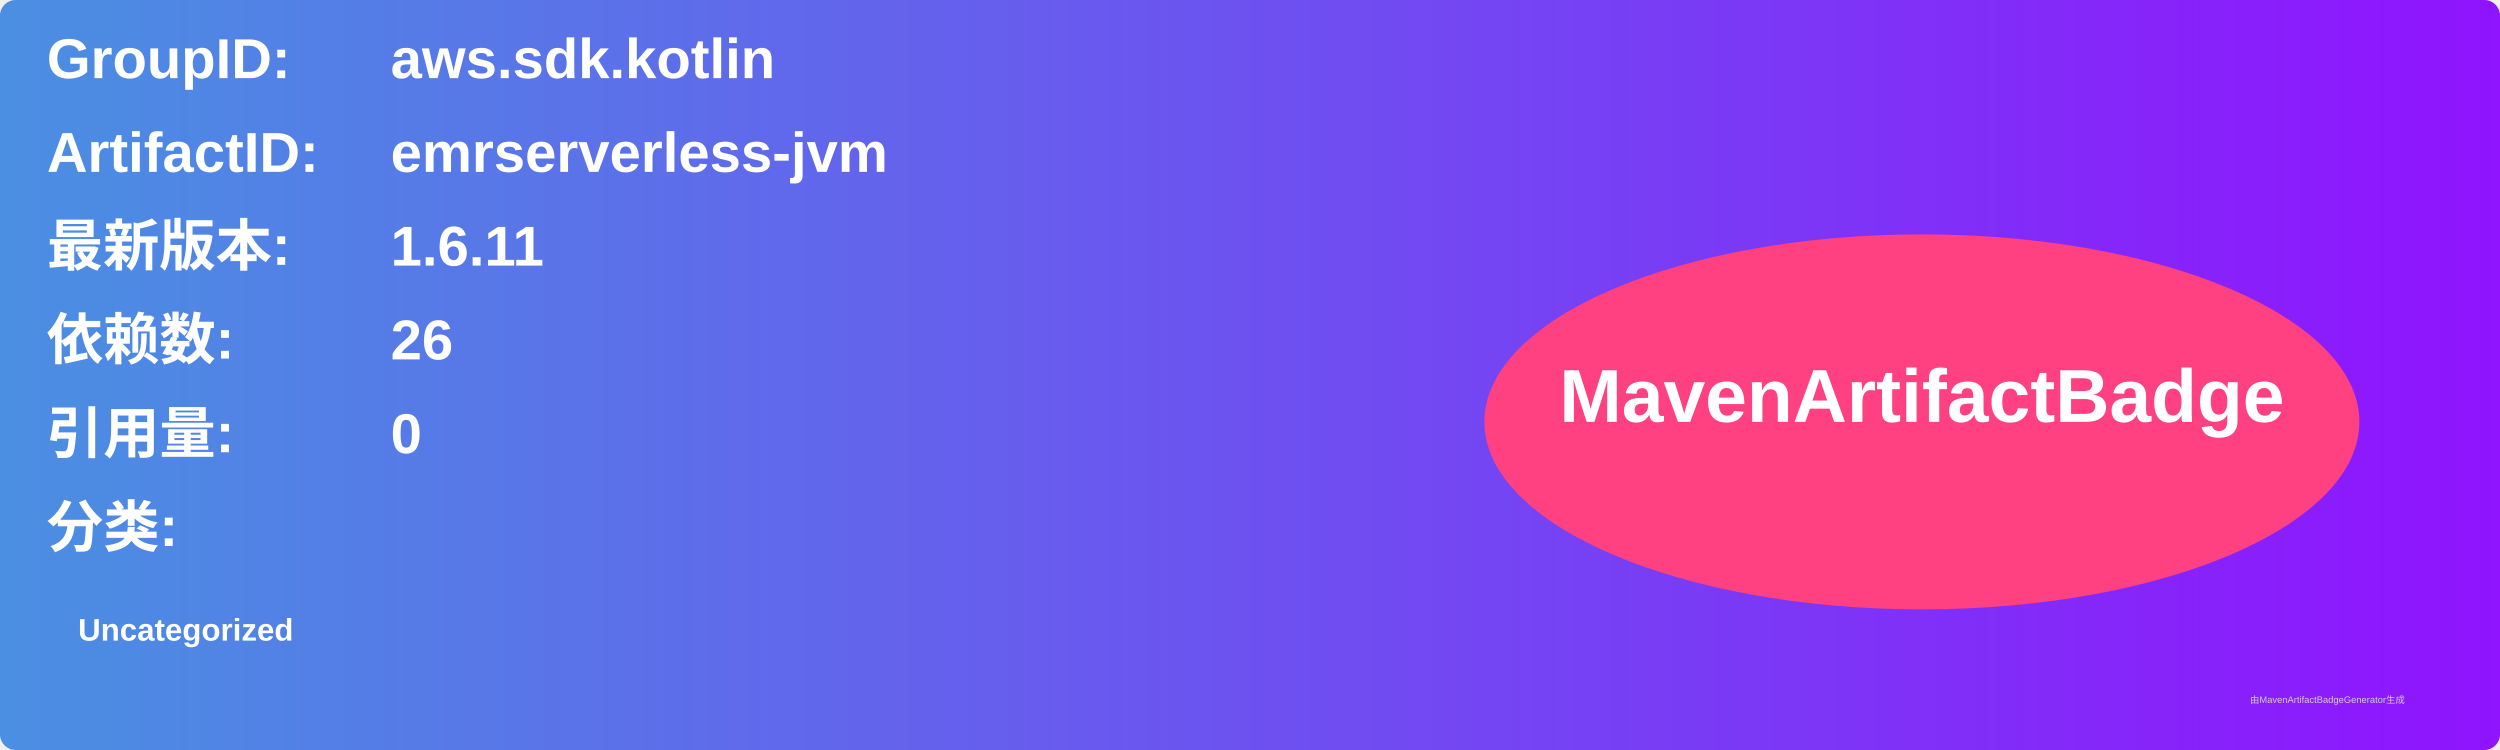
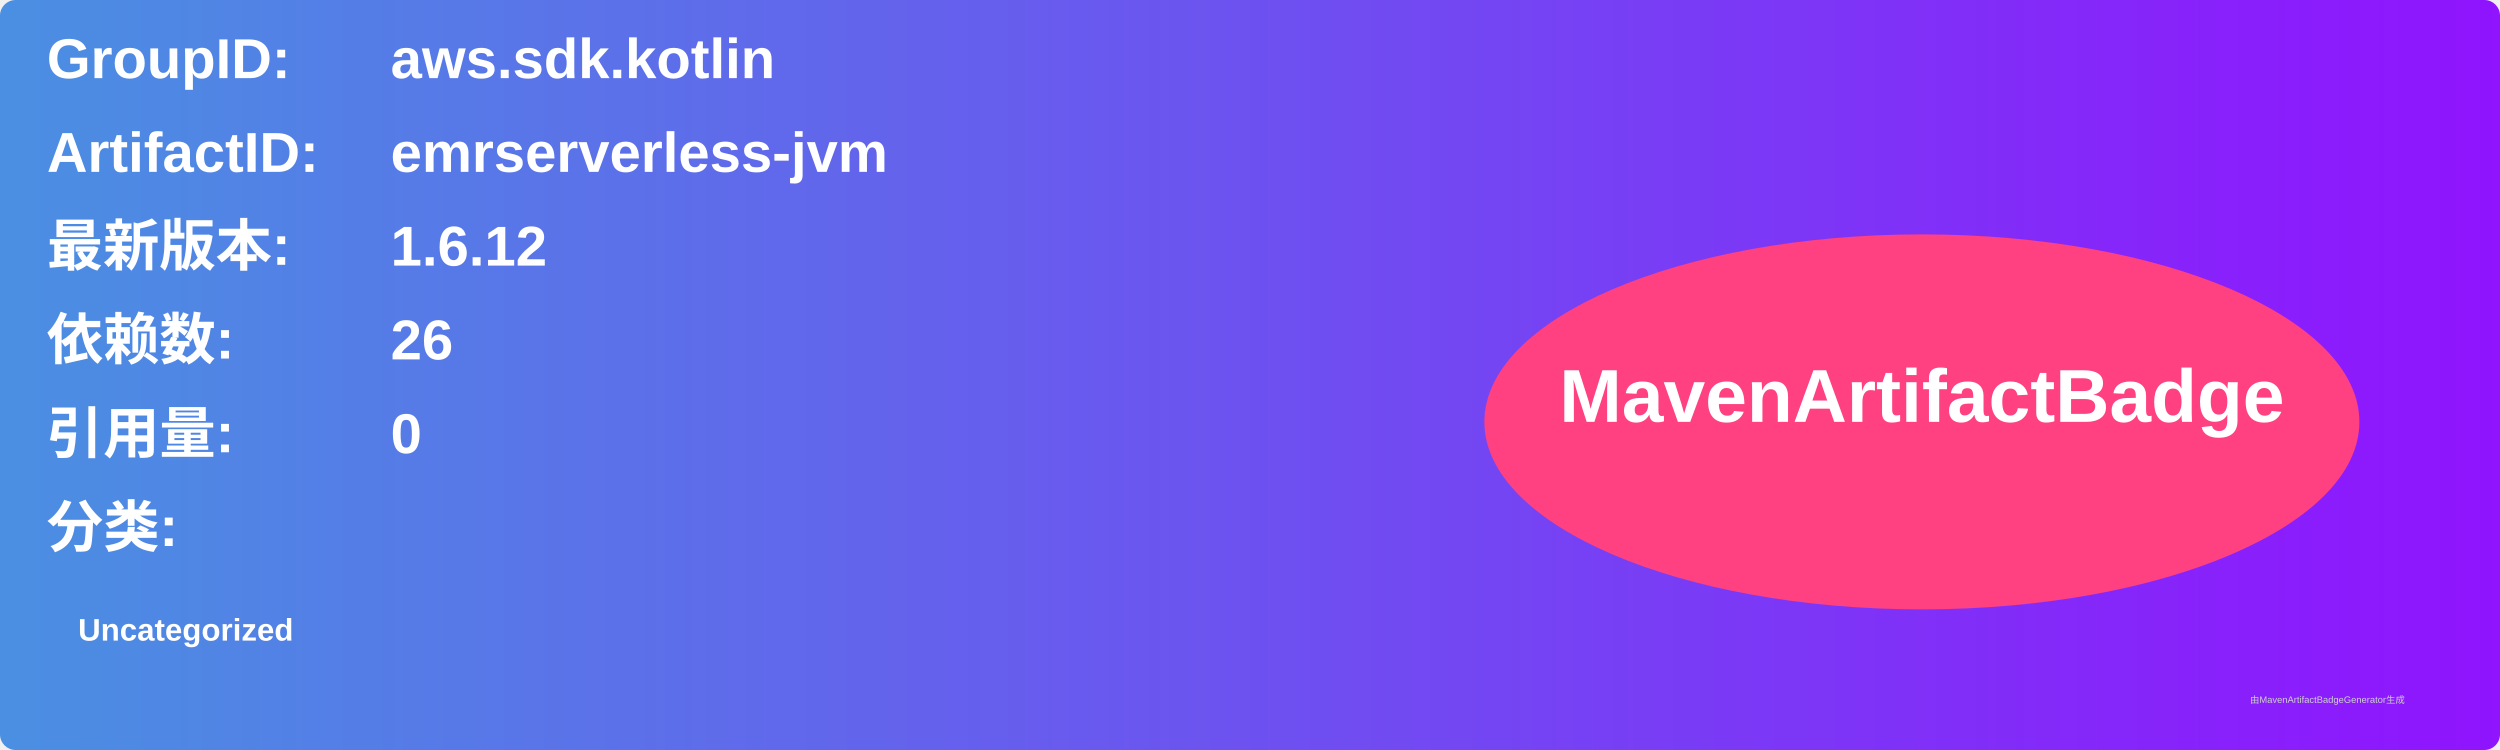
<svg xmlns="http://www.w3.org/2000/svg" width="800" height="240" viewBox="0 0 800 240">
  <linearGradient id="grad" x1="0%" y1="0%" x2="100%" y2="0%">
    <stop offset="0%" stop-color="#4a90e2" />
    <stop offset="100%" stop-color="#9013fe" />
  </linearGradient>
  <rect width="100%" height="100%" rx="5" ry="5" fill="url(#grad)" />
  <g transform="translate(15, 15)">
    <text x="0" y="10" font-family="Arial" font-size="18" fill="white" font-weight="bold" width="260">GroupID:</text>
    <text x="110" y="10" font-family="Arial" font-size="18" fill="white" font-weight="bold" width="460">aws.sdk.kotlin</text>
    <text x="0" y="40" font-family="Arial" font-size="18" fill="white" font-weight="bold" width="260">ArtifactID:</text>
    <text x="110" y="40" font-family="Arial" font-size="18" fill="white" font-weight="bold" width="460">emrserverless-jvm</text>
    <text x="0" y="70" font-family="Arial" font-size="18" fill="white" font-weight="bold">最新版本:</text>
    <text x="110" y="70" font-family="Arial" font-size="18" fill="white" font-weight="bold">
-       <tspan font-weight="bold">1.6.11</tspan>
+       <tspan font-weight="bold">1.6.12</tspan>
    </text>
    <text x="0" y="100" font-family="Arial" font-size="18" fill="white" font-weight="bold">依赖数: </text>
    <text x="110" y="100" font-family="Arial" font-size="18" fill="white">
      <tspan font-weight="bold">26</tspan>
    </text>
    <text x="0" y="130" font-family="Arial" font-size="18" fill="white" font-weight="bold">引用量: </text>
    <text x="110" y="130" font-family="Arial" font-size="18" fill="white">
      <tspan font-weight="bold">0</tspan>
    </text>
    <text x="0" y="160" font-family="Arial" font-size="18" fill="white" font-weight="bold">分类:</text>
    <text x="10" y="190" font-family="Arial" font-size="10" fill="white">
      <tspan font-weight="bold">Uncategorized</tspan>
    </text>
    <ellipse cx="600" cy="120" rx="140" ry="60" fill="#ff4081" />
    <text x="600" y="120" text-anchor="middle" font-family="Arial" font-size="24" fill="white" font-weight="bold">MavenArtifactBadge</text>
  </g>
  <text x="720" y="225" font-family="Arial" font-size="3" fill="#d0d0d0">由MavenArtifactBadgeGenerator生成</text>
</svg>
